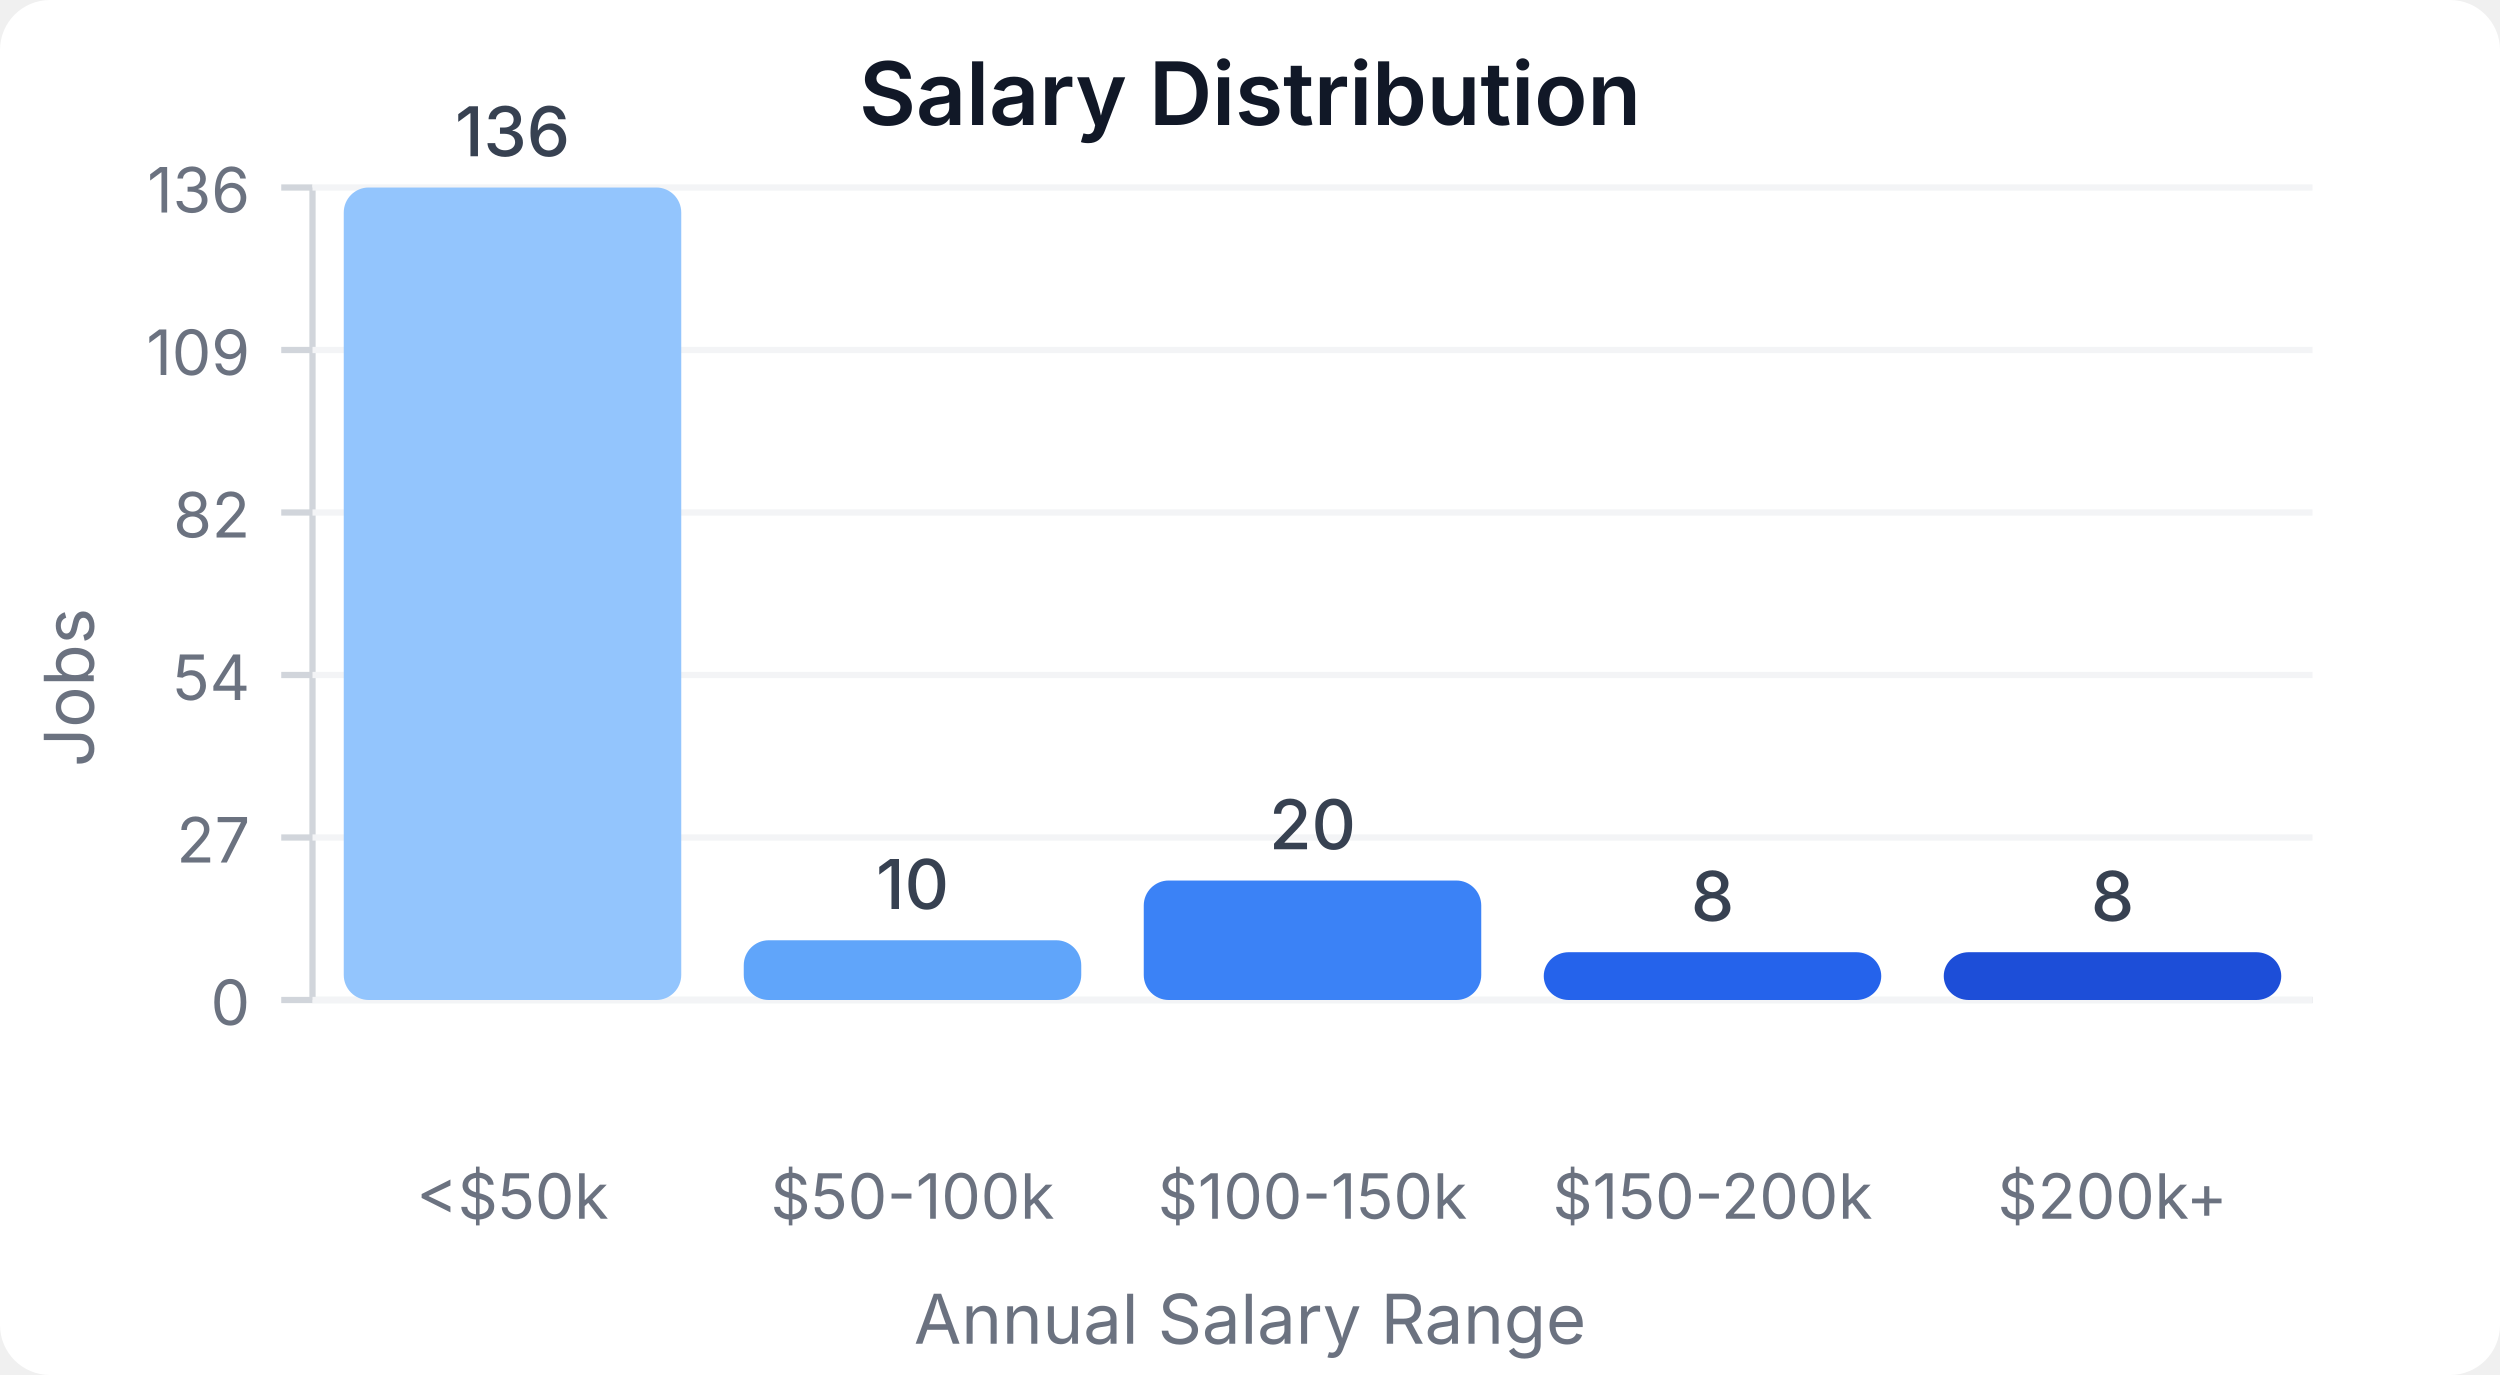
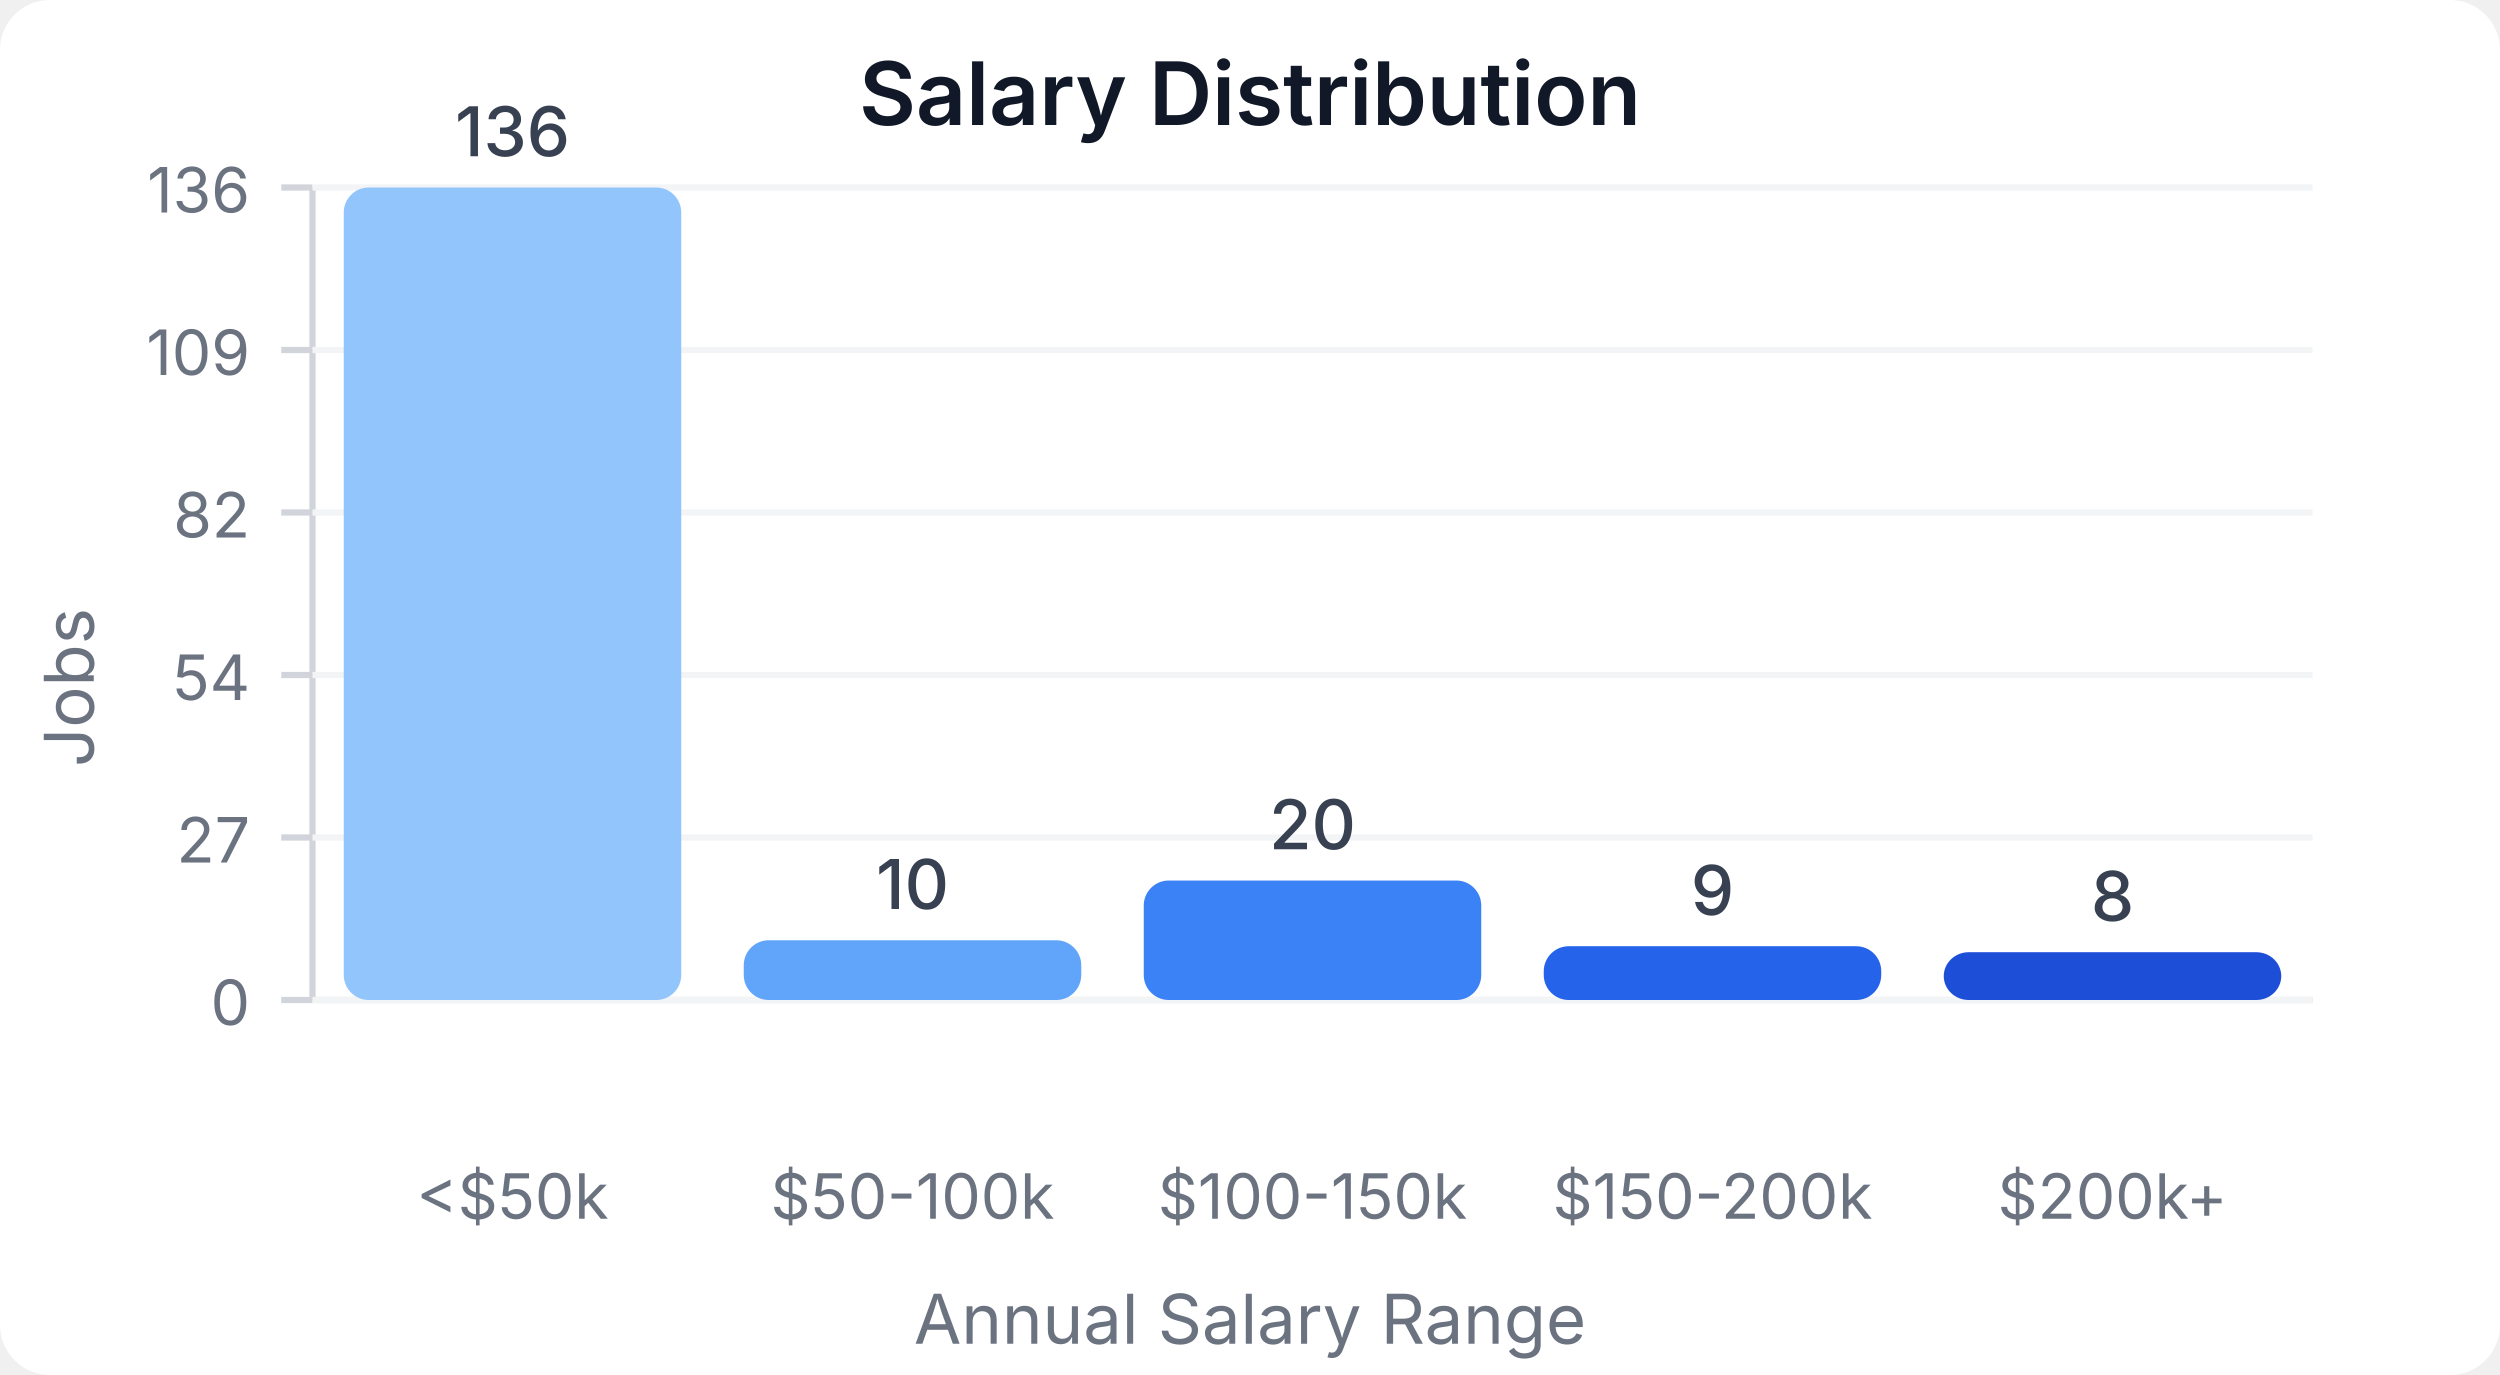
<svg xmlns="http://www.w3.org/2000/svg" width="400" height="220" viewBox="0 0 400 220">
  <style>
    text { font-family: system-ui, -apple-system, sans-serif; }
  </style>
  <rect width="400" height="220" fill="#ffffff" rx="8" />
  <text x="200" y="20" text-anchor="middle" font-size="14" font-weight="600" fill="#111827">Salary Distribution</text>
  <line x1="50" y1="30" x2="50" y2="160" stroke="#d1d5db" stroke-width="1" />
  <line x1="50" y1="160" x2="370" y2="160" stroke="#d1d5db" stroke-width="1" />
  <line x1="45" y1="160" x2="50" y2="160" stroke="#d1d5db" stroke-width="1" />
  <text x="40" y="164" text-anchor="end" font-size="10" fill="#6b7280">0</text>
  <line x1="50" y1="160" x2="370" y2="160" stroke="#f3f4f6" stroke-width="1" />
  <line x1="45" y1="134" x2="50" y2="134" stroke="#d1d5db" stroke-width="1" />
  <text x="40" y="138" text-anchor="end" font-size="10" fill="#6b7280">27</text>
  <line x1="50" y1="134" x2="370" y2="134" stroke="#f3f4f6" stroke-width="1" />
  <line x1="45" y1="108" x2="50" y2="108" stroke="#d1d5db" stroke-width="1" />
  <text x="40" y="112" text-anchor="end" font-size="10" fill="#6b7280">54</text>
  <line x1="50" y1="108" x2="370" y2="108" stroke="#f3f4f6" stroke-width="1" />
  <line x1="45" y1="82" x2="50" y2="82" stroke="#d1d5db" stroke-width="1" />
  <text x="40" y="86" text-anchor="end" font-size="10" fill="#6b7280">82</text>
  <line x1="50" y1="82" x2="370" y2="82" stroke="#f3f4f6" stroke-width="1" />
  <line x1="45" y1="56" x2="50" y2="56" stroke="#d1d5db" stroke-width="1" />
  <text x="40" y="60" text-anchor="end" font-size="10" fill="#6b7280">109</text>
  <line x1="50" y1="56" x2="370" y2="56" stroke="#f3f4f6" stroke-width="1" />
  <line x1="45" y1="30" x2="50" y2="30" stroke="#d1d5db" stroke-width="1" />
  <text x="40" y="34" text-anchor="end" font-size="10" fill="#6b7280">136</text>
  <line x1="50" y1="30" x2="370" y2="30" stroke="#f3f4f6" stroke-width="1" />
  <rect x="55" y="30" width="54" height="130" fill="#93c5fd" rx="4" />
  <text x="82" y="25" text-anchor="middle" font-size="11" fill="#374151" font-weight="500">136</text>
  <text x="82" y="195" text-anchor="middle" font-size="10" fill="#6b7280">&lt;$50k</text>
  <rect x="119" y="150.441" width="54" height="9.559" fill="#60a5fa" rx="4" />
  <text x="146" y="145.441" text-anchor="middle" font-size="11" fill="#374151" font-weight="500">10</text>
  <text x="146" y="195" text-anchor="middle" font-size="10" fill="#6b7280">$50-100k</text>
  <rect x="183" y="140.882" width="54" height="19.118" fill="#3b82f6" rx="4" />
  <text x="210" y="135.882" text-anchor="middle" font-size="11" fill="#374151" font-weight="500">20</text>
  <text x="210" y="195" text-anchor="middle" font-size="10" fill="#6b7280">$100-150k</text>
-   <rect x="247" y="152.353" width="54" height="7.647" fill="#2563eb" rx="4" />
-   <text x="274" y="147.353" text-anchor="middle" font-size="11" fill="#374151" font-weight="500">8</text>
+   <rect x="247" y="151.397" width="54" height="8.603" fill="#2563eb" rx="4" />
+   <text x="274" y="146.397" text-anchor="middle" font-size="11" fill="#374151" font-weight="500">9</text>
  <text x="274" y="195" text-anchor="middle" font-size="10" fill="#6b7280">$150-200k</text>
  <rect x="311" y="152.353" width="54" height="7.647" fill="#1d4ed8" rx="4" />
  <text x="338" y="147.353" text-anchor="middle" font-size="11" fill="#374151" font-weight="500">8</text>
  <text x="338" y="195" text-anchor="middle" font-size="10" fill="#6b7280">$200k+</text>
  <text x="15" y="110" text-anchor="middle" font-size="11" fill="#6b7280" transform="rotate(-90, 15, 110)">Jobs</text>
  <text x="200" y="215" text-anchor="middle" font-size="11" fill="#6b7280">Annual Salary Range</text>
</svg>
